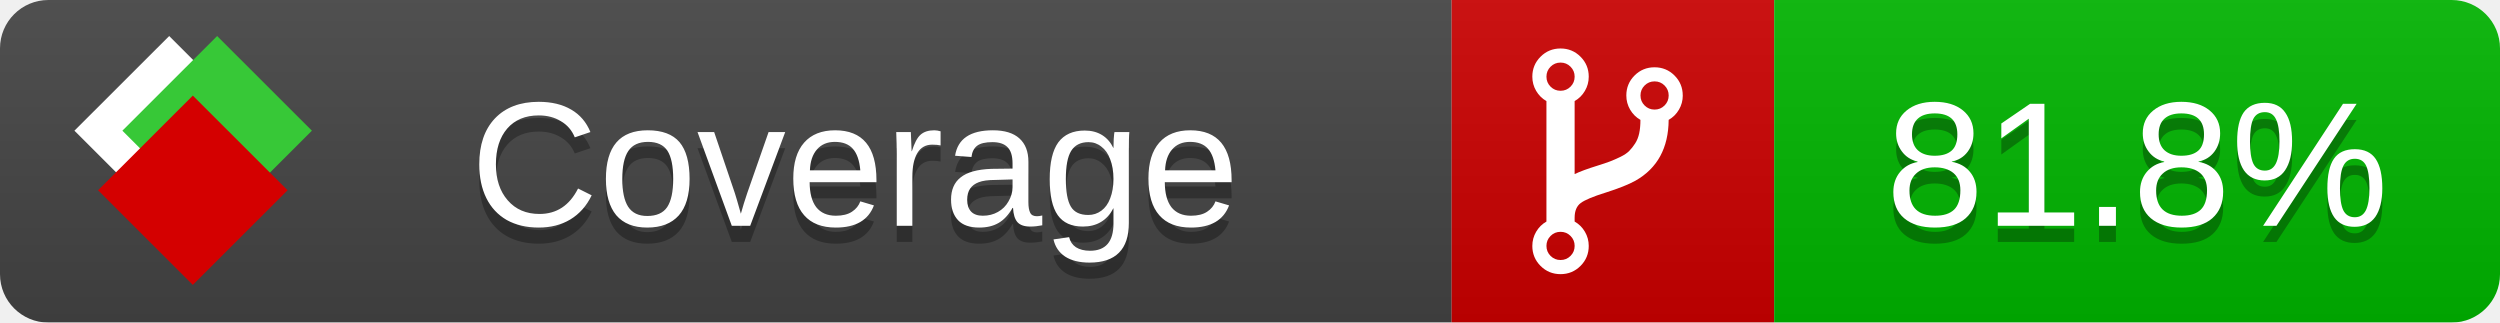
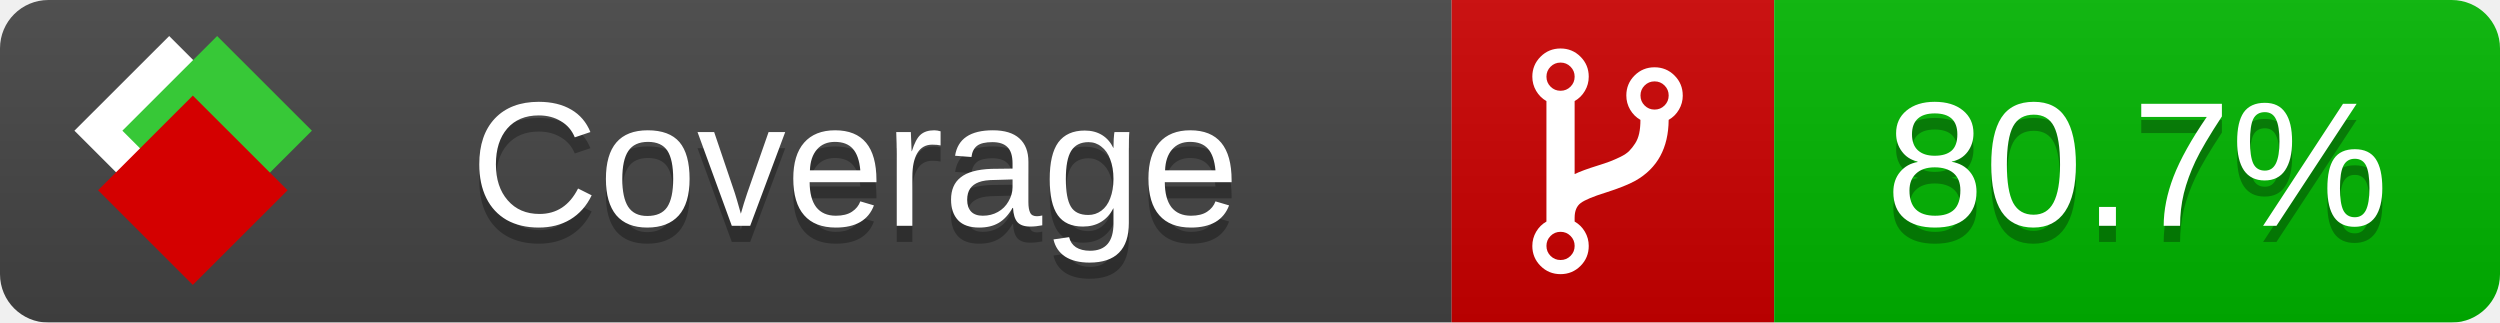
<svg xmlns="http://www.w3.org/2000/svg" xmlns:xlink="http://www.w3.org/1999/xlink" width="155" height="20">
  <style type="text/css">
          
            @keyframes fade1 {
                0% { visibility: visible; opacity: 1; }
               23% { visibility: visible; opacity: 1; }
               25% { visibility: hidden; opacity: 0; }
               48% { visibility: hidden; opacity: 0; }
               50% { visibility: hidden; opacity: 0; }
               73% { visibility: hidden; opacity: 0; }
               75% { visibility: hidden; opacity: 0; }
               98% { visibility: hidden; opacity: 0; }
              100% { visibility: visible; opacity: 1; }
            }
            @keyframes fade2 {
                0% { visibility: hidden; opacity: 0; }
               23% { visibility: hidden; opacity: 0; }
               25% { visibility: visible; opacity: 1; }
               48% { visibility: visible; opacity: 1; }
               50% { visibility: hidden; opacity: 0; }
               73% { visibility: hidden; opacity: 0; }
               75% { visibility: hidden; opacity: 0; }
               98% { visibility: hidden; opacity: 0; }
              100% { visibility: hidden; opacity: 0; }
            }
            @keyframes fade3 {
                0% { visibility: hidden; opacity: 0; }
               23% { visibility: hidden; opacity: 0; }
               25% { visibility: hidden; opacity: 0; }
               48% { visibility: hidden; opacity: 0; }
               50% { visibility: visible; opacity: 1; }
               73% { visibility: visible; opacity: 1; }
               75% { visibility: hidden; opacity: 0; }
               98% { visibility: hidden; opacity: 0; }
              100% { visibility: hidden; opacity: 0; }
            }
            @keyframes fade4 {
                0% { visibility: hidden; opacity: 0; }
               23% { visibility: hidden; opacity: 0; }
               25% { visibility: hidden; opacity: 0; }
               48% { visibility: hidden; opacity: 0; }
               50% { visibility: hidden; opacity: 0; }
               73% { visibility: hidden; opacity: 0; }
               75% { visibility: visible; opacity: 1; }
               98% { visibility: visible; opacity: 1; }
              100% { visibility: hidden; opacity: 0; }
            }
            .linecoverage {
                animation-duration: 15s;
                animation-name: fade1;
                animation-iteration-count: infinite;
            }
            .branchcoverage {
                animation-duration: 15s;
                animation-name: fade2;
                animation-iteration-count: infinite;
            }
            .methodcoverage {
                animation-duration: 15s;
                animation-name: fade3;
                animation-iteration-count: infinite;
            }
            .fullmethodcoverage {
                animation-duration: 15s;
                animation-name: fade4;
                animation-iteration-count: infinite;
            }
          
    </style>
  <defs>
    <linearGradient id="gradient" x2="0" y2="100%">
      <stop offset="0" stop-color="#bbb" stop-opacity=".1" />
      <stop offset="1" stop-opacity=".1" />
    </linearGradient>
    <linearGradient id="c">
      <stop offset="0" stop-color="#d40000" />
      <stop offset="1" stop-color="#ff2a2a" />
    </linearGradient>
    <linearGradient id="a">
      <stop offset="0" stop-color="#e0e0de" />
      <stop offset="1" stop-color="#fff" />
    </linearGradient>
    <linearGradient id="b">
      <stop offset="0" stop-color="#37c837" />
      <stop offset="1" stop-color="#217821" />
    </linearGradient>
    <linearGradient xlink:href="#a" id="e" x1="106.44" x2="69.96" y1="-11.96" y2="-46.84" gradientTransform="matrix(-.8426 -.00045 -.00045 -.8426 -94.27 -75.82)" gradientUnits="userSpaceOnUse" />
    <linearGradient xlink:href="#b" id="f" x1="56.19" x2="77.97" y1="-23.45" y2="10.62" gradientTransform="matrix(.8426 .00045 .00045 .8426 94.27 75.82)" gradientUnits="userSpaceOnUse" />
    <linearGradient xlink:href="#c" id="g" x1="79.98" x2="132.9" y1="10.79" y2="10.79" gradientTransform="matrix(.8426 .00045 .00045 .8426 94.27 75.82)" gradientUnits="userSpaceOnUse" />
    <mask id="mask">
      <rect width="155" height="20" rx="3" fill="#fff" />
    </mask>
    <g id="icon" transform="matrix(.04486 0 0 .04481 -.48 -.63)">
      <rect width="52.92" height="52.92" x="-109.72" y="-27.13" fill="url(#e)" transform="rotate(-135)" />
      <rect width="52.92" height="52.92" x="70.19" y="-39.18" fill="url(#f)" transform="rotate(45)" />
      <rect width="52.92" height="52.92" x="80.05" y="-15.74" fill="url(#g)" transform="rotate(45)" />
    </g>
  </defs>
  <g mask="url(#mask)">
    <rect x="0" y="0" width="90" height="20" fill="#444" />
    <rect x="90" y="0" width="20" height="20" fill="#c00" />
    <rect x="110" y="0" width="45" height="20" fill="#00B600" />
    <rect x="0" y="0" width="155" height="20" fill="url(#gradient)" />
  </g>
  <g>
    <path class="" fill="#fff" d="m 97.628,15.247 q 0,-0.364 -0.255,-0.619 -0.255,-0.255 -0.619,-0.255 -0.364,0 -0.619,0.255 -0.255,0.255 -0.255,0.619 0,0.364 0.255,0.619 0.255,0.255 0.619,0.255 0.364,0 0.619,-0.255 0.255,-0.255 0.255,-0.619 z m 0,-10.493 q 0,-0.364 -0.255,-0.619 -0.255,-0.255 -0.619,-0.255 -0.364,0 -0.619,0.255 -0.255,0.255 -0.255,0.619 0,0.364 0.255,0.619 0.255,0.255 0.619,0.255 0.364,0 0.619,-0.255 0.255,-0.255 0.255,-0.619 z m 5.83,1.166 q 0,-0.364 -0.255,-0.619 -0.255,-0.255 -0.619,-0.255 -0.364,0 -0.619,0.255 -0.255,0.255 -0.255,0.619 0,0.364 0.255,0.619 0.255,0.255 0.619,0.255 0.364,0 0.619,-0.255 0.255,-0.255 0.255,-0.619 z m 0.874,0 q 0,0.474 -0.237,0.879 -0.237,0.405 -0.638,0.633 -0.018,2.614 -2.059,3.771 -0.619,0.346 -1.849,0.738 -1.166,0.364 -1.544,0.647 -0.378,0.282 -0.378,0.911 l 0,0.237 q 0.401,0.228 0.638,0.633 0.237,0.405 0.237,0.879 0,0.729 -0.51,1.239 -0.51,0.51 -1.239,0.51 -0.729,0 -1.239,-0.51 -0.51,-0.51 -0.51,-1.239 0,-0.474 0.237,-0.879 0.237,-0.405 0.638,-0.633 l 0,-7.469 q -0.401,-0.228 -0.638,-0.633 -0.237,-0.405 -0.237,-0.879 0,-0.729 0.51,-1.239 0.51,-0.51 1.239,-0.51 0.729,0 1.239,0.51 0.51,0.51 0.51,1.239 0,0.474 -0.237,0.879 -0.237,0.405 -0.638,0.633 l 0,4.527 q 0.492,-0.237 1.403,-0.519 0.501,-0.155 0.797,-0.269 0.296,-0.114 0.642,-0.282 0.346,-0.169 0.537,-0.36 0.191,-0.191 0.369,-0.465 0.178,-0.273 0.255,-0.633 0.077,-0.36 0.077,-0.833 -0.401,-0.228 -0.638,-0.633 -0.237,-0.405 -0.237,-0.879 0,-0.729 0.51,-1.239 0.51,-0.51 1.239,-0.51 0.729,0 1.239,0.51 0.51,0.51 0.51,1.239 z" />
  </g>
  <g fill="#fff" text-anchor="middle" font-family="Verdana,Arial,Geneva,sans-serif" font-size="11">
    <a xlink:href="https://github.com/danielpalme/ReportGenerator" target="_top">
      <use xlink:href="#icon" transform="translate(3,1) scale(3.5)" />
    </a>
    <text x="53" y="15" fill="#010101" fill-opacity=".3">Coverage</text>
    <text x="53" y="14" fill="#fff">Coverage</text>
-     <text class="" x="132.5" y="15" fill="#010101" fill-opacity=".3">81.8%</text>
-     <text class="" x="132.5" y="14">81.8%</text>
+     <text class="" x="132.5" y="15" fill="#010101" fill-opacity=".3">80.7%</text>
+     <text class="" x="132.5" y="14">80.7%</text>
  </g>
  <g>
    <rect class="" x="90" y="0" width="65" height="20" fill-opacity="0" />
  </g>
</svg>
